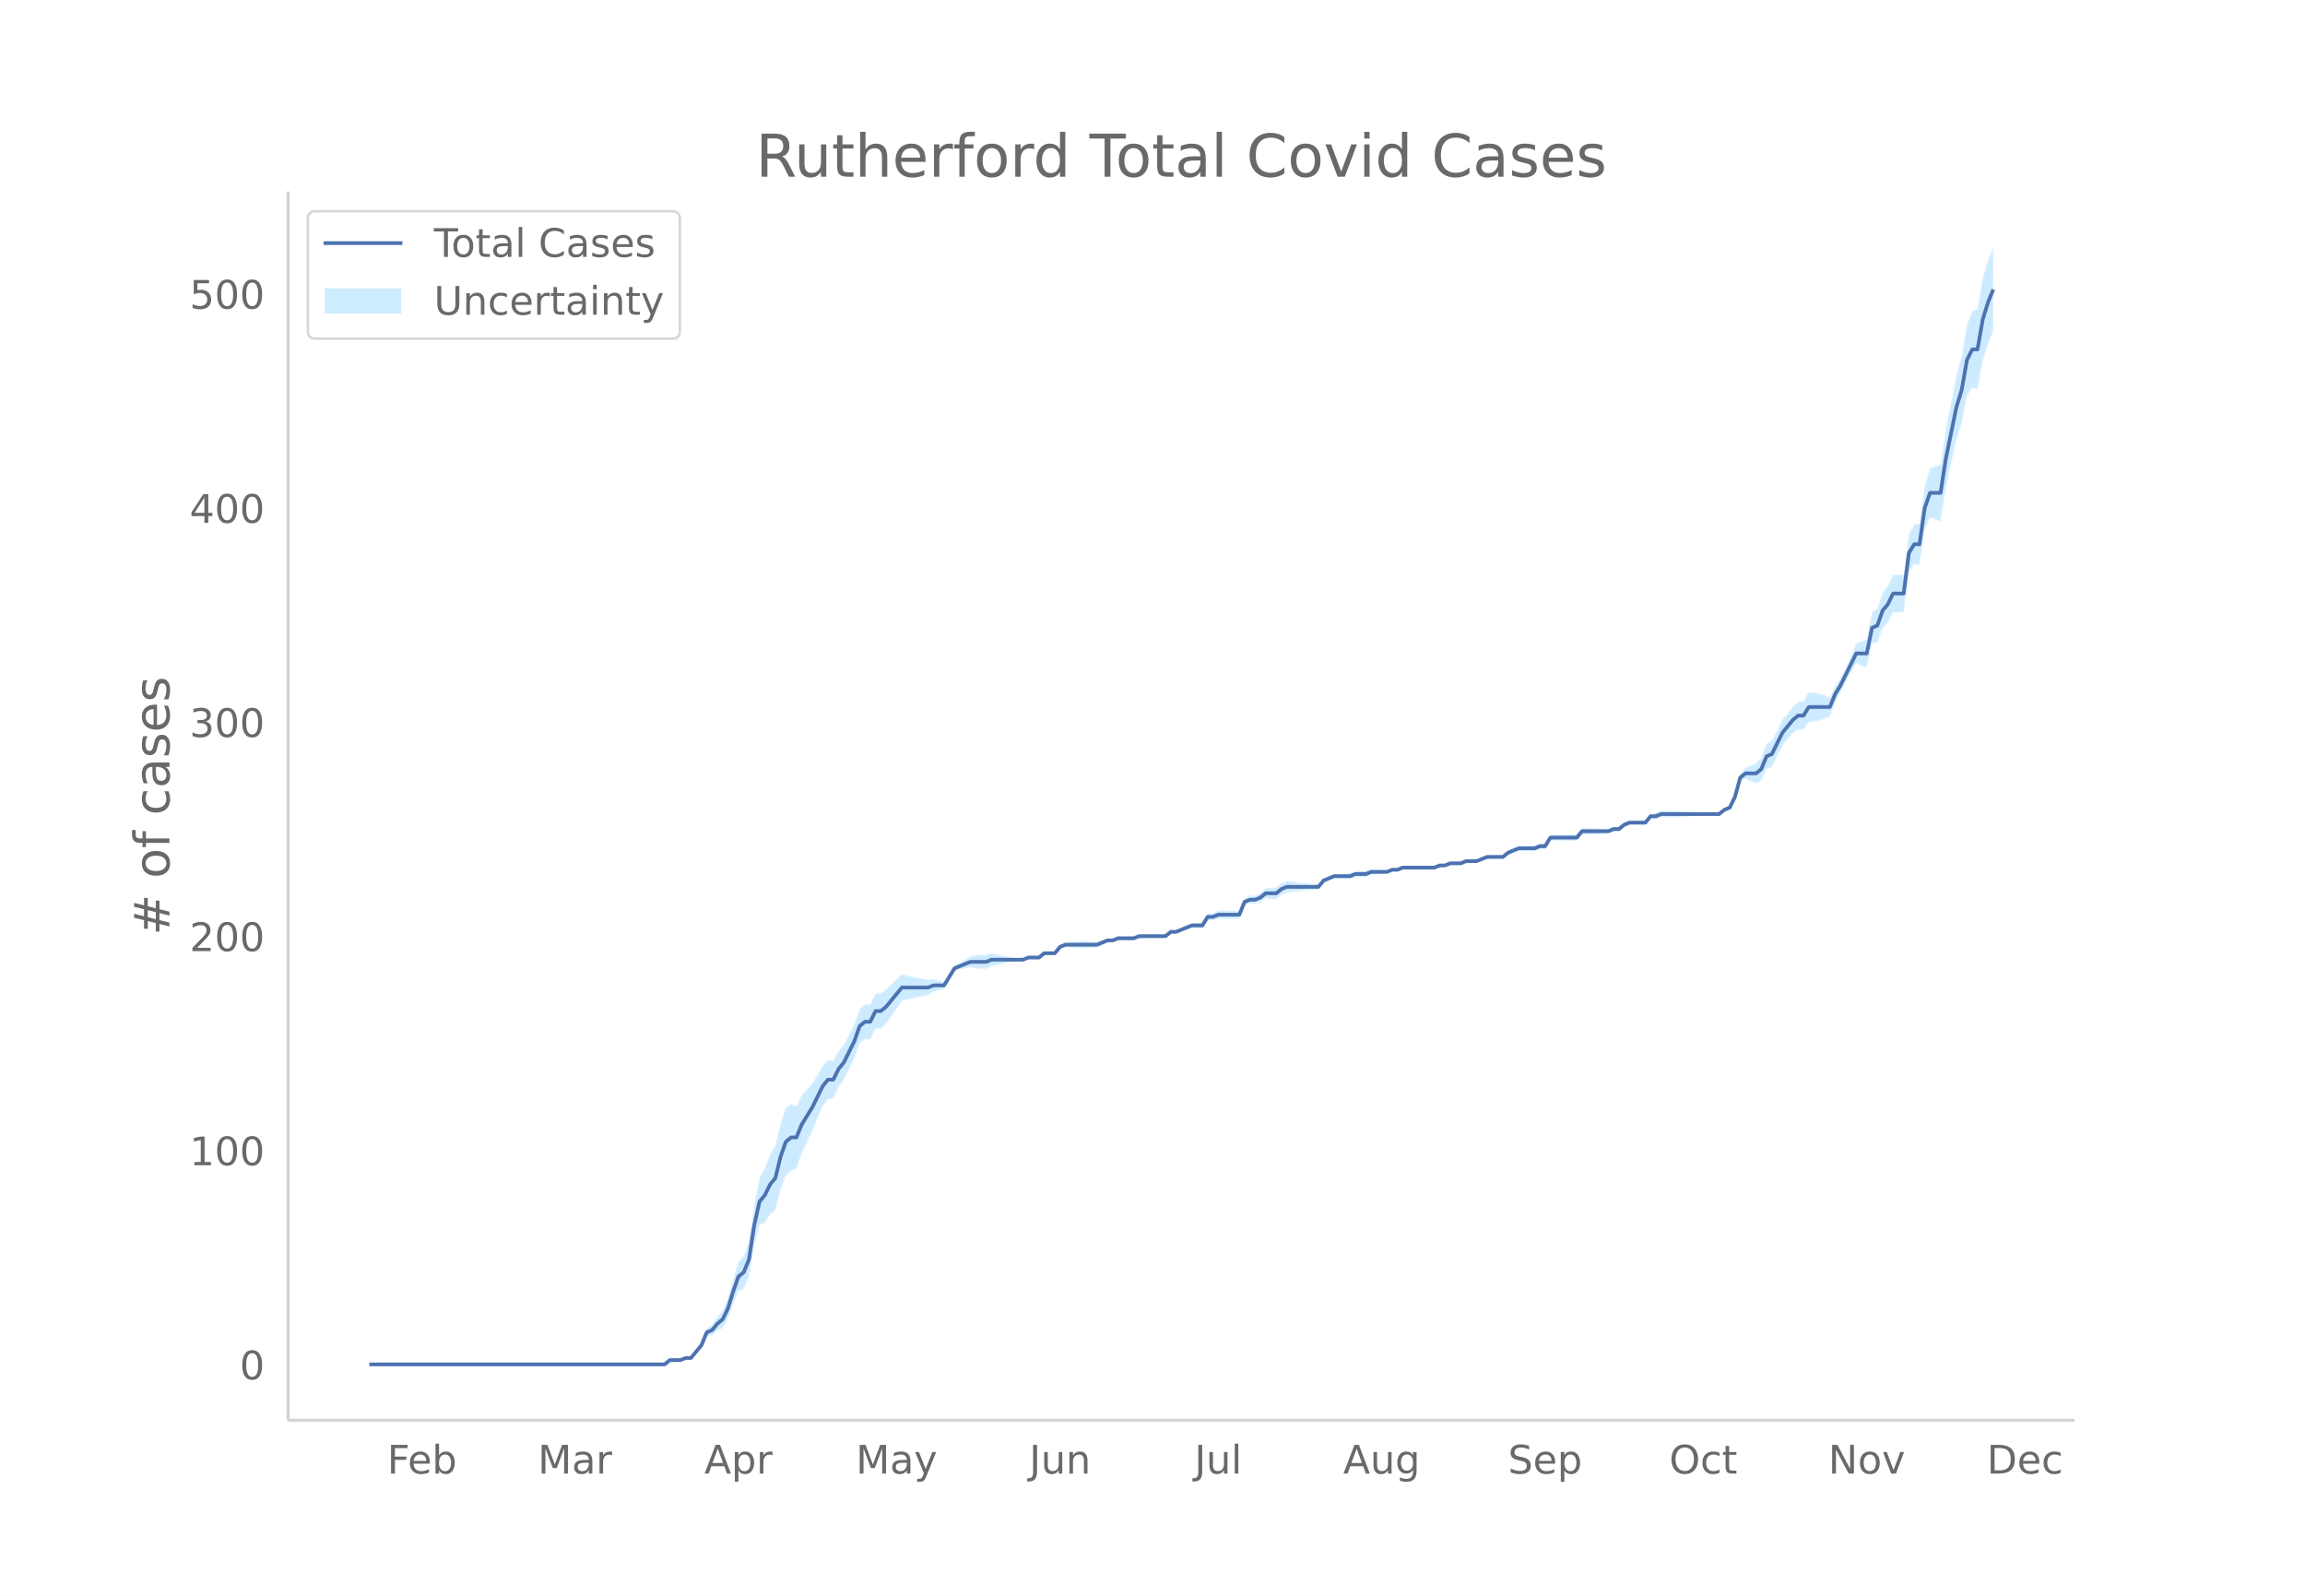
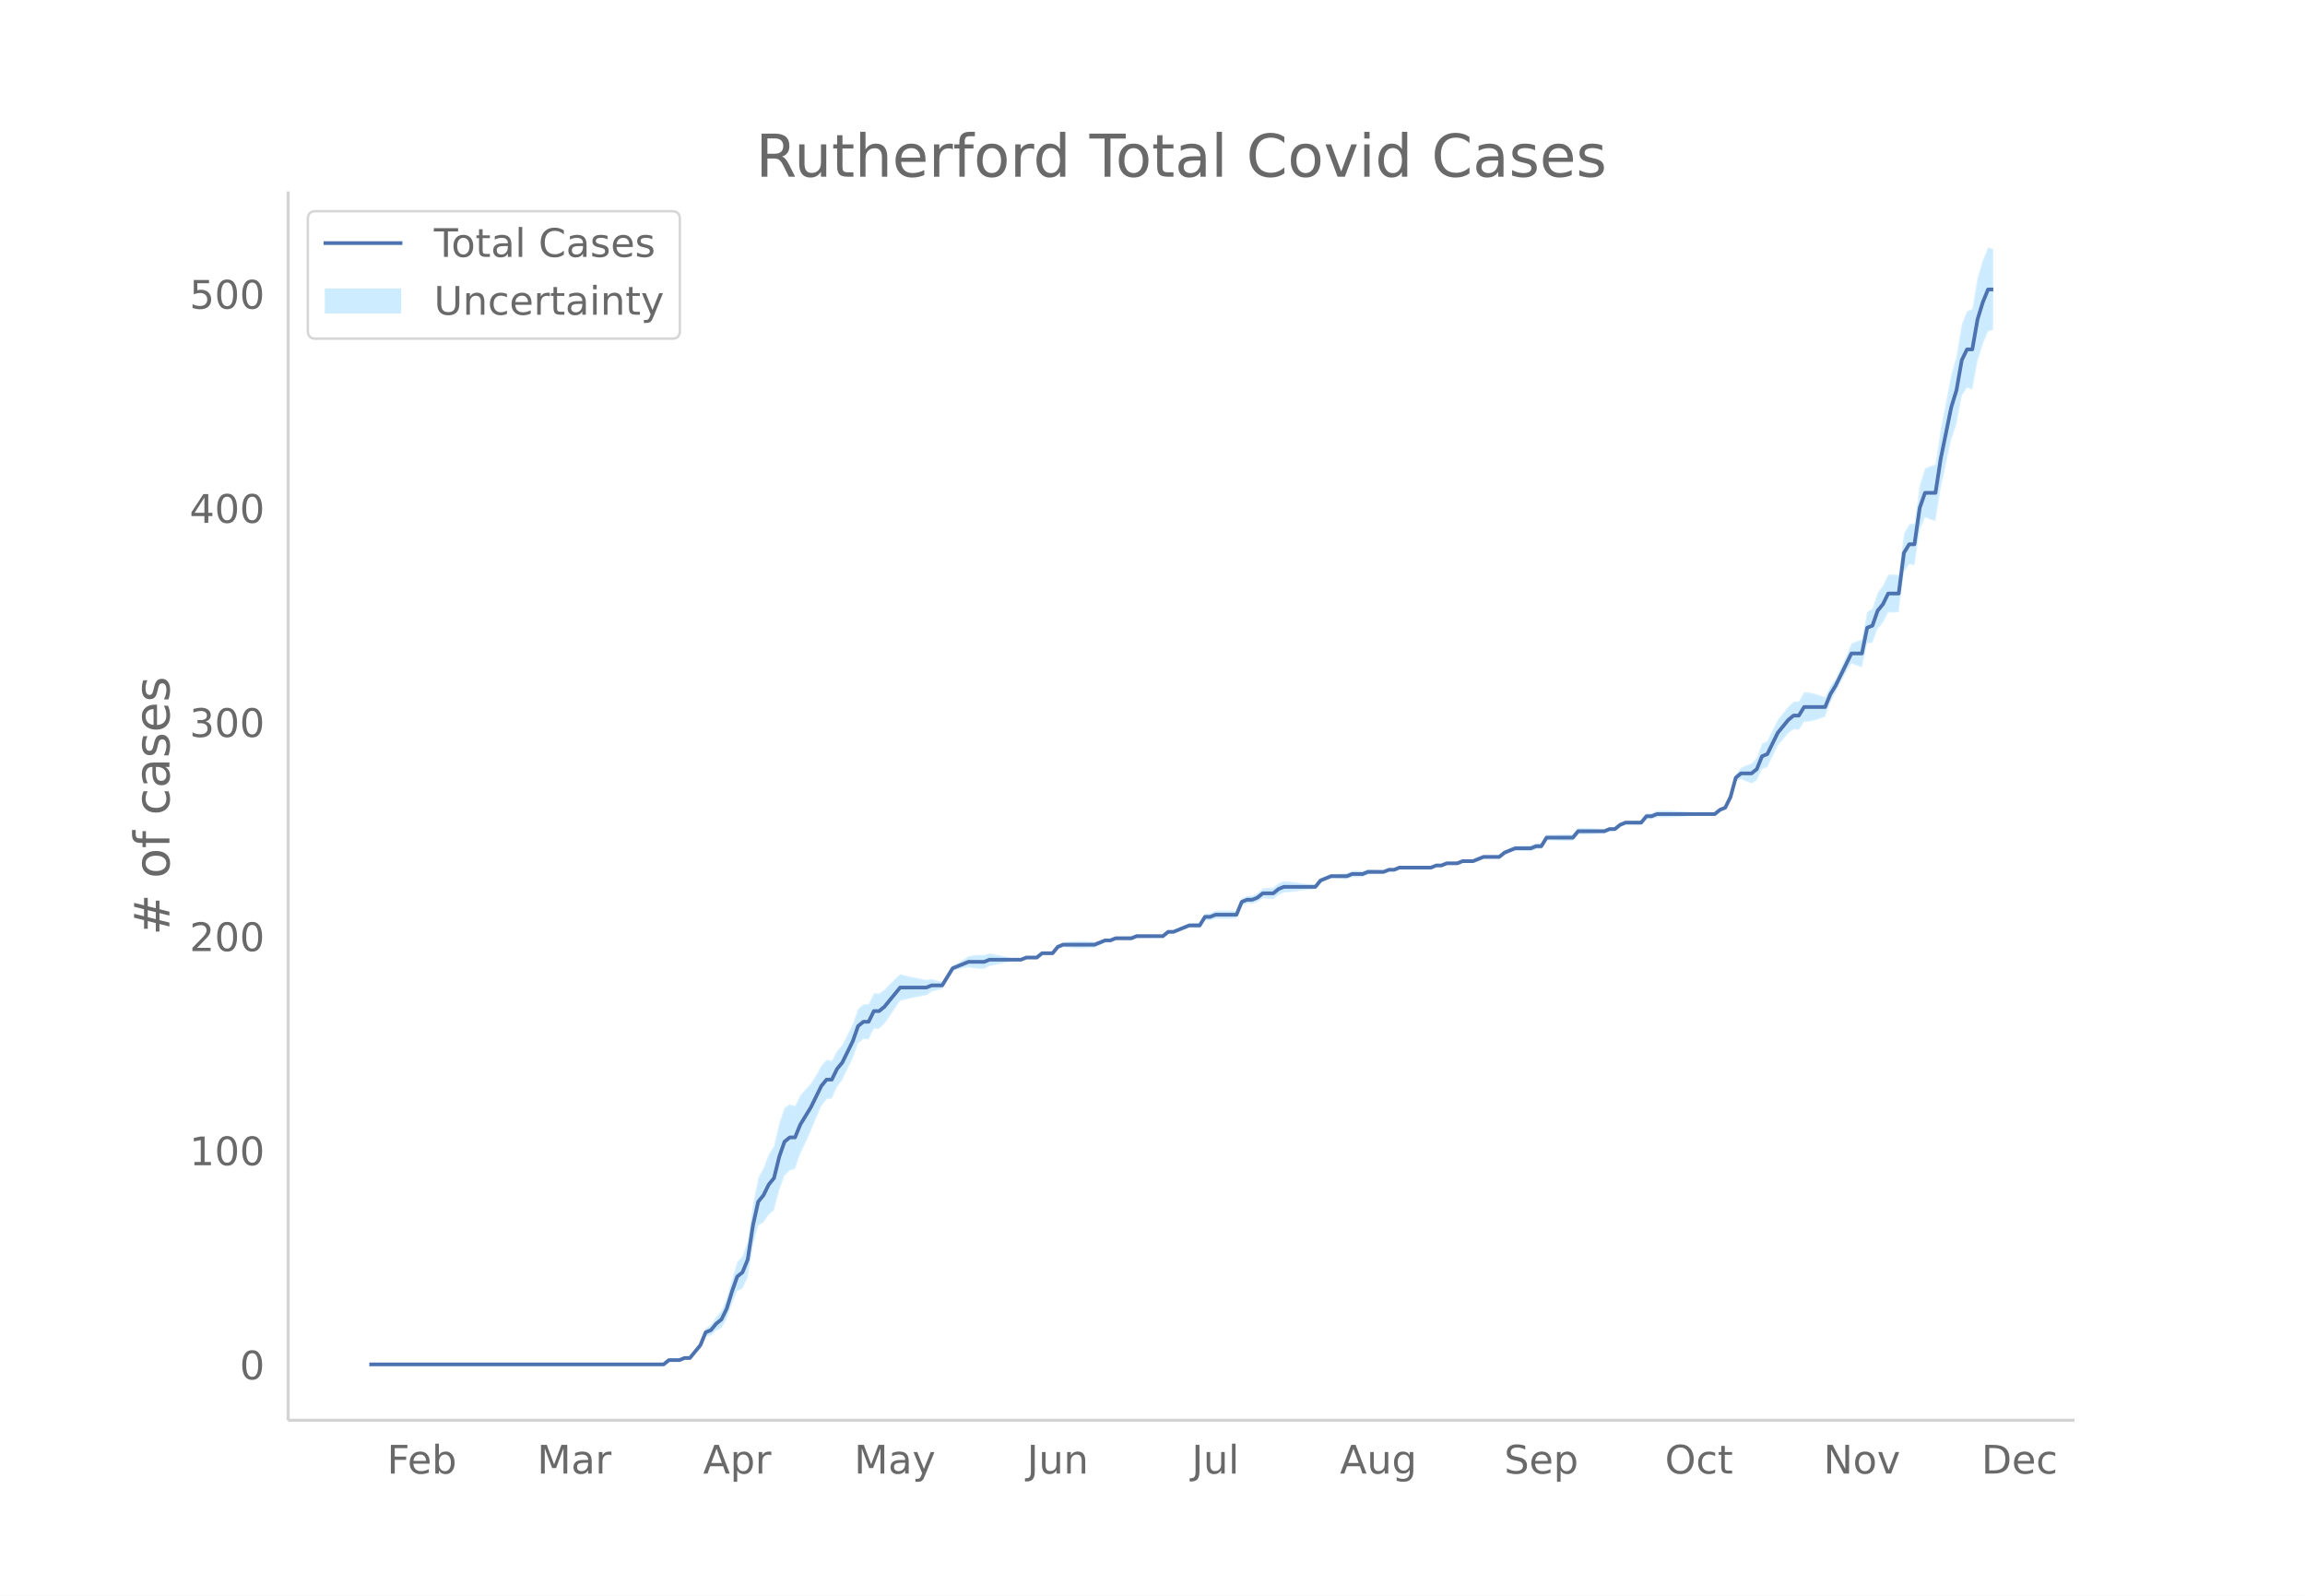
<svg xmlns="http://www.w3.org/2000/svg" xmlns:xlink="http://www.w3.org/1999/xlink" height="864" viewBox="0 0 936 648" width="1248">
  <defs>
    <style>*{stroke-linecap:butt;stroke-linejoin:round}</style>
  </defs>
  <g id="figure_1">
    <path d="M0 648h936V0H0z" fill="#fff" id="patch_1" />
    <g id="axes_1">
      <path d="M117 576.72h725.4V77.76H117z" fill="none" id="patch_2" />
      <g id="PolyCollection_1">
        <defs>
-           <path d="M164.96-93.96H269.874l2.14-1.645 2.142.101 2.14.107 2.142-.735 2.141.131 2.141-2.401 2.141-2.29 2.141-4.701 2.141-.273 2.141-1.941 2.142-1.079 2.14-3.656 2.142-6.17 2.14-5.199 2.142-.972 2.14-4.496 2.142-12.906 2.141-8.243 2.141-1.257 2.141-3.168 2.141-1.752 2.141-8.159 2.142-5.914 2.14-2.063 2.142-.718 2.14-6.1 2.142-4.503 2.141-4.64 2.141-5.301 2.141-4.82 2.141-2.863 2.141-.337 2.141-4.648 2.141-2.872 2.142-4.434 2.14-4.386 2.142-6.077 2.14-1.69 2.142.086 2.141-4.262 2.141-.048 2.141-1.954 2.141-3.003 2.141-3.15 2.141-3.2 2.142-.54 2.14-.502 2.142-.43 2.14-.408 2.142-.425 2.14-1.413 2.142-.596 2.141-.498 2.141-3.89 2.141-3.54 2.141-.575 2.141-.41 2.142-.389 2.14.383 2.142.21 2.14-.037 2.142-1.1 2.141-.373 2.141-.455 2.141-.495 2.141-.454 2.141-.272 2.141-.146 2.142-.956 2.14-.03h2.142l2.14-1.674 2.142.105 2.14.115 2.142-2.398 2.141-.63 2.141.22 2.141.168 2.141.078 2.141-.009 2.142-.112 2.14-.191 2.142-1.099 2.14-1.075 2.142-.13 2.141-.937 2.141.022 2.141.102 2.141.081 2.141-.823h2.141l2.141-.047 2.142-.081 2.14-.101 2.142-.106 2.14-1.773 2.142.021 2.141-.798 2.141-.734 2.141-.696 2.141.17 2.141.133 2.141-3.29 2.142.172 2.14-.727 2.142.084 2.14.018 2.142-.045 2.14-.115 2.142-5.268 2.141-.818 2.141.108 2.141-.718 2.141-1.538 2.141.2 2.142.154 2.14-1.72 2.142-.932 2.14-.165 2.142-.259 2.141-.298 2.141-.272 2.141-.17 2.141-.215 2.141-2.782 2.141-.923 2.141-.786 2.142.132 2.14.15 2.142.15 2.14-.766 2.142-.009 2.141-.107 2.141-1.021 2.141-.177 2.141-.18 2.141-.152 2.141-.9h2.142l2.14-.839 2.142.02 2.14.009h2.142l2.141-.01 2.141-.045 2.141-.076 2.141-.926 2.141-.058 2.141-.89 2.141.02 2.142.059 2.14-.782 2.142.095 2.14.053 2.142-.832 2.141-.831 2.141.028 2.141.01 2.141-.01 2.141-1.7 2.141-.798 2.142-.759 2.14.094 2.142.072 2.14.045 2.142-.87 2.14-.057 2.142-3.458 2.141.058 2.141.057 2.141.048 2.141.028 2.141.01 2.142-2.6 2.14-.027 2.142-.073 2.14-.101 2.142-.113 2.141-.107 2.141-.966 2.141-.036 2.141-1.768 2.141-.86 2.141.041 2.141.06 2.142.067 2.14-2.45 2.142.126 2.14-.784 2.142.037 2.141-.01 2.141-.054 2.141-.108 2.141-.159 2.141-.161 2.141-.18 2.142-.203 2.14-.205 2.142-.177 2.14-.05 2.142-1.693 2.141-.725 2.141-3.984 2.141-7.047 2.141-.797 2.141.94 2.141.818 2.141-1.113 2.142-4.735 2.14-.688 2.142-4.366 2.14-4.395 2.142-2.599 2.141-2.48 2.141-1.548 2.141.196 2.141-3.285 2.141-.11 2.141-.45 2.142-.705 2.14-.807 2.142-5.861 2.14-3.952 2.142-4.359 2.14-3.892 2.142-3.547 2.141.87 2.141.715 2.141-9.716 2.141-.301 2.141-5.69 2.142-2.4 2.14-4.216 2.142.028 2.14-.106 2.142-16.354 2.141-3.102 2.141.343 2.141-14.131 2.141-5.245 2.141.841 2.141.668 2.141-13.426 2.142-9.862 2.14-9.803 2.142-6.345 2.14-11.396 2.142-3.402 2.141.916 2.141-11.632 2.141-6.804 2.141-5.254v-34.19h0l-2.14 5.18-2.142 7.108-2.141 12.715-2.141.917-2.141 5.292-2.141 12.952-2.141 7.567-2.141 11.066-2.142 11.006-2.14 14.4-2.142.667-2.14.842-2.142 6.929-2.14 15.432-2.142.343-2.141 3.855-2.141 16.688-2.141-.106-2.141.028-2.141 4.48-2.142 2.816-2.14 6.484-2.142 1.438-2.14 11.153-2.142.714-2.141.87-2.141 5.149-2.141 4.803-2.141 4.337-2.141 3.004-2.141 4.573-2.141-.807-2.142-.705-2.14-.45-2.142-.11-2.14 3.671-2.142.197-2.141 1.93-2.141 2.737-2.141 2.618-2.141 4.3-2.141 4.33-2.141 1.05-2.142 5.7-2.14 2.365-2.142.819-2.14.939-2.142 2.682-2.14 8.604-2.142 4.712-2.141 1.013-2.141 1.786-2.141-.05-2.141-.178-2.141-.204-2.142-.204-2.14-.18-2.142-.16-2.14-.16-2.142-.107-2.141-.055-2.141-.01-2.141.037-2.141.955-2.141.127-2.141 2.766-2.142.068-2.14.06-2.142.04-2.14.88-2.142 1.71-2.14-.036-2.142.773-2.141-.107-2.141-.113-2.141-.1-2.141-.074-2.141-.028-2.142 2.619-2.14.01-2.142.027-2.14.048-2.142.057-2.141.058-2.141 3.499-2.141-.058-2.141.87-2.141.044-2.141.072-2.141.094-2.142.98-2.14.942-2.142 1.777-2.14-.01-2.142.01-2.141.03-2.141.906-2.141.908-2.141.053-2.141.095-2.141.957-2.142.058-2.14.022-2.142.848-2.14-.058-2.142.814-2.14-.077-2.142-.045-2.141-.01h-2.141l-2.141.01-2.141.019-2.141.9h-2.142l-2.14.839-2.142-.152-2.14-.18-2.142-.177-2.141.718-2.141-.107-2.141-.009-2.141.973-2.141.15-2.141.15-2.142.132-2.14.954-2.142.816-2.14 2.435-2.142-.216-2.14-.17-2.142-.272-2.141-.298-2.141-.258-2.141-.165-2.141.807-2.141 1.758-2.142.153-2.14.2-2.142 1.94-2.14 1.022-2.142.108-2.141.92-2.141 5.168-2.141-.115-2.141-.046-2.141.018-2.141.084-2.141 1.013-2.142.171-2.14 3.667-2.142.133-2.14.17-2.142 1.043-2.141 1.005-2.141.941-2.141.021-2.141 1.705-2.141-.106-2.141-.1-2.142-.082-2.14-.047h-2.142l-2.14.916-2.142.082-2.14.1-2.142.023-2.141.802-2.141-.13-2.141.664-2.141.64-2.141-.19-2.142-.113-2.14-.009-2.142.079-2.14.166-2.142.222-2.141 1.108-2.141 2.82-2.141.115-2.141.105-2.141 1.805h-2.141l-2.141-.032-2.142.784-2.14-.146-2.142-.272-2.14-.455-2.142-.495-2.141-.454-2.141-.374-2.141.64-2.141-.037-2.141.21-2.141.383-2.142 1.35-2.14 1.329-2.142 1.163-2.14 3.417-2.142 3.067-2.141-.498-2.141-.596-2.141.326-2.141-.425-2.141-.407-2.141-.432-2.141-.501-2.142-.54-2.14 2.016-2.142 2.068-2.14 2.214-2.142 1.524-2.141-.047-2.141 4.433-2.141.086-2.141 1.788-2.141 6.096-2.141 4.31-2.142 4.26-2.14 2.347-2.142 4.046-2.14-.337-2.142 2.354-2.14 3.876-2.142 3.395-2.141 2.316-2.141 2.453-2.141 4.334-2.141-.718-2.141 1.415-2.142 6.26-2.14 9.232-2.142 3.465-2.14 5.527-2.142 3.96-2.141 10.886-2.141 14.92-2.141 5.938-2.141 2.506-2.141 6.975-2.141 7.742-2.141 5.04-2.142 2.399-2.14 3.276-2.142 1.466-2.14 5.734-2.142 2.927-2.141 2.815-2.141.132L276.297-96l-2.141.106-2.141.102-2.141 1.833H164.96z" id="me2092c81b0" stroke="#fff" stroke-opacity=".2" />
+           <path d="M164.912-93.96H269.486l2.134-1.645 2.134.101 2.134.107 2.134-.735 2.134.131 2.134-2.401 2.135-2.29 2.134-4.701 2.134-.273 2.134-1.941 2.134-1.079 2.134-3.656 2.135-6.17 2.134-5.199 2.134-.972 2.134-4.496 2.134-12.906 2.134-8.243 2.135-1.257 2.134-3.168 2.134-1.752 2.134-8.159 2.134-5.914 2.134-2.063 2.134-.718 2.135-6.1 2.134-4.503 2.134-4.64 2.134-5.301 2.134-4.82 2.134-2.863 2.135-.337 2.134-4.648 2.134-2.872 2.134-4.434 2.134-4.386 2.134-6.077 2.134-1.69 2.135.086 2.134-4.262 2.134-.048 2.134-1.954 2.134-3.003 2.134-3.15 2.135-3.2 2.134-.54 2.134-.502 2.134-.43 2.134-.408 2.134-.425 2.135-1.413 2.134-.596 2.134-.498 2.134-3.89 2.134-3.54 2.134-.575 2.134-.41 2.135-.389 2.134.383 2.134.21 2.134-.037 2.134-1.1 2.134-.373 2.135-.455 2.134-.495 2.134-.454 2.134-.272 2.134-.146 2.134-.956 2.135-.03h2.134l2.134-1.674 2.134.105 2.134.115 2.134-2.398 2.134-.63 2.135.22 2.134.168 2.134.078 2.134-.009 2.134-.112 2.134-.191 2.135-1.099 2.134-1.075 2.134-.13 2.134-.937 2.134.022 2.134.102 2.135.081 2.134-.823h2.134l2.134-.047 2.134-.081 2.134-.101 2.134-.106 2.135-1.773 2.134.021 2.134-.798 2.134-.734 2.134-.696 2.134.17 2.135.133 2.134-3.29 2.134.172 2.134-.727 2.134.084 2.134.018 2.134-.045 2.135-.115 2.134-5.268 2.134-.818 2.134.108 2.134-.718 2.134-1.538 2.135.2 2.134.154 2.134-1.72 2.134-.932 2.134-.165 2.134-.259 2.135-.298 2.134-.272 2.134-.17 2.134-.215 2.134-2.782 2.134-.923 2.134-.786 2.135.132 2.134.15 2.134.15 2.134-.766 2.134-.009 2.134-.107 2.135-1.021 2.134-.177 2.134-.18 2.134-.152 2.134-.9h2.134l2.135-.839 2.134.02 2.134.009h2.134l2.134-.01 2.134-.045 2.134-.076 2.135-.926 2.134-.058 2.134-.89 2.134.02 2.134.059 2.134-.782 2.135.095 2.134.053 2.134-.832 2.134-.831 2.134.028 2.134.01 2.135-.01 2.134-1.7 2.134-.798 2.134-.759 2.134.094 2.134.072 2.134.045 2.135-.87 2.134-.057 2.134-3.458 2.134.058 2.134.057 2.134.048 2.135.028 2.134.01 2.134-2.6 2.134-.027 2.134-.073 2.134-.101 2.134-.113 2.135-.107 2.134-.966 2.134-.036 2.134-1.768 2.134-.86 2.134.041 2.135.06 2.134.067 2.134-2.45 2.134.126 2.134-.784 2.134.037 2.135-.01 2.134-.054 2.134-.108 2.134-.159 2.134-.161 2.134-.18 2.134-.203 2.135-.205 2.134-.177 2.134-.05 2.134-1.693 2.134-.725 2.134-3.984 2.135-7.047 2.134-.797 2.134.94 2.134.818 2.134-1.113 2.134-4.735 2.135-.688 2.134-4.366 2.134-4.395 2.134-2.599 2.134-2.48 2.134-1.548 2.134.196 2.135-3.285 2.134-.11 2.134-.45 2.134-.705 2.134-.807 2.134-5.861 2.135-3.952 2.134-4.359 2.134-3.892 2.134-3.547 2.134.87 2.134.715 2.135-9.716 2.134-.301 2.134-5.69 2.134-2.4 2.134-4.216 2.134.028 2.134-.106 2.135-16.354 2.134-3.102 2.134.343 2.134-14.131 2.134-5.245 2.134.841 2.135.668 2.134-13.426 2.134-9.862 2.134-9.803 2.134-6.345 2.134-11.396 2.134-3.402 2.135.916 2.134-11.632 2.134-6.804 2.134-5.254 2.134-.698v-32.794h0l-2.134-.698-2.134 5.18-2.134 7.108-2.134 12.715-2.135.917-2.134 5.292-2.134 12.952-2.134 7.567-2.134 11.066-2.134 11.006-2.134 14.4-2.135.667-2.134.842-2.134 6.929-2.134 15.432-2.134.343-2.134 3.855-2.135 16.688-2.134-.106-2.134.028-2.134 4.48-2.134 2.816-2.134 6.484-2.134 1.438-2.135 11.153-2.134.714-2.134.87-2.134 5.149-2.134 4.803-2.134 4.337-2.135 3.004-2.134 4.573-2.134-.807-2.134-.705-2.134-.45-2.134-.11-2.135 3.671-2.134.197-2.134 1.93-2.134 2.737-2.134 2.618-2.134 4.3-2.134 4.33-2.135 1.05-2.134 5.7-2.134 2.365-2.134.819-2.134.939-2.134 2.682-2.135 8.604-2.134 4.712-2.134 1.013-2.134 1.786-2.134-.05-2.134-.178-2.135-.204-2.134-.204-2.134-.18-2.134-.16-2.134-.16-2.134-.107-2.134-.055-2.135-.01-2.134.037-2.134.955-2.134.127-2.134 2.766-2.134.068-2.135.06-2.134.04-2.134.88-2.134 1.71-2.134-.036-2.134.773-2.135-.107-2.134-.113-2.134-.1-2.134-.074-2.134-.028-2.134 2.619-2.134.01-2.135.027-2.134.048-2.134.057-2.134.058-2.134 3.499-2.134-.058-2.135.87-2.134.044-2.134.072-2.134.094-2.134.98-2.134.942-2.134 1.777-2.135-.01-2.134.01-2.134.03-2.134.906-2.134.908-2.134.053-2.135.095-2.134.957-2.134.058-2.134.022-2.134.848-2.134-.058-2.135.814-2.134-.077-2.134-.045-2.134-.01h-2.134l-2.134.01-2.134.019-2.135.9H564l-2.134.839-2.134-.152-2.134-.18-2.134-.177-2.135.718-2.134-.107-2.134-.009-2.134.973-2.134.15-2.134.15-2.135.132-2.134.954-2.134.816-2.134 2.435-2.134-.216-2.134-.17-2.134-.272-2.135-.298-2.134-.258-2.134-.165-2.134.807-2.134 1.758-2.134.153-2.135.2-2.134 1.94-2.134 1.022-2.134.108-2.134.92-2.134 5.168-2.135-.115-2.134-.046-2.134.018-2.134.084-2.134 1.013-2.134.171-2.134 3.667-2.135.133-2.134.17-2.134 1.043-2.134 1.005-2.134.941-2.134.021-2.135 1.705-2.134-.106-2.134-.1-2.134-.082-2.134-.047h-2.134l-2.134.916-2.135.082-2.134.1-2.134.023-2.134.802-2.134-.13-2.134.664-2.135.64-2.134-.19-2.134-.113-2.134-.009-2.134.079-2.134.166-2.135.222-2.134 1.108-2.134 2.82-2.134.115-2.134.105-2.134 1.805h-2.134l-2.135-.032-2.134.784-2.134-.146-2.134-.272-2.134-.455-2.134-.495-2.135-.454-2.134-.374-2.134.64-2.134-.037-2.134.21-2.134.383-2.135 1.35-2.134 1.329-2.134 1.163-2.134 3.417-2.134 3.067-2.134-.498-2.134-.596-2.135.326-2.134-.425-2.134-.407-2.134-.432-2.134-.501-2.134-.54-2.135 2.016-2.134 2.068-2.134 2.214-2.134 1.524-2.134-.047-2.134 4.433-2.135.086-2.134 1.788-2.134 6.096-2.134 4.31-2.134 4.26-2.134 2.347-2.134 4.046-2.135-.337-2.134 2.354-2.134 3.876-2.134 3.395-2.134 2.316-2.134 2.453-2.135 4.334-2.134-.718-2.134 1.415-2.134 6.26-2.134 9.232-2.134 3.465-2.134 5.527-2.135 3.96-2.134 10.886-2.134 14.92-2.134 5.938-2.134 2.506-2.134 6.975-2.135 7.742-2.134 5.04-2.134 2.399-2.134 3.276-2.134 1.466-2.134 5.734-2.135 2.927-2.134 2.815-2.134.132L275.888-96l-2.134.106-2.134.102-2.134 1.833H164.912z" id="md88c57aa50" stroke="#fff" stroke-opacity=".2" />
        </defs>
-         <g clip-path="url(#p868b1b07af)">
-           <use xlink:href="#me2092c81b0" y="648" fill="#089fff" fill-opacity=".2" stroke="#fff" stroke-opacity=".2" />
-         </g>
-       </g>
-       <path clip-path="url(#p868b1b07af)" d="M149.973 554.04h119.9l2.142-1.74h4.282l2.14-.869h2.142l4.282-5.217 2.141-5.217 2.141-.87 2.141-2.608 2.142-1.74 2.14-4.347 2.142-6.956 2.14-6.087 2.142-1.739 2.14-5.217 2.142-13.913 2.141-9.564 2.141-2.609 2.141-4.348 2.141-2.608 2.141-8.696 2.142-6.086 2.14-1.74h2.142l2.14-5.217 4.283-6.956 4.282-8.695 2.141-2.609h2.141l2.141-4.347 2.141-2.609 4.283-8.695 2.14-6.087 2.142-1.74h2.14l2.142-4.347h2.141l2.141-1.739 6.423-7.826h10.706l2.14-.87h4.283l4.282-6.955 6.424-2.609h6.423l2.14-.87h12.847l2.142-.87h4.282l2.14-1.738h4.283l2.141-2.609 2.141-.87h12.847l4.282-1.738h2.14l2.142-.87h6.423l2.141-.87h10.706l2.14-1.738h2.142l6.423-2.61h4.282l2.141-3.477h2.142l2.14-.87h8.565l2.141-5.217 2.141-.87h2.141l2.141-.869 2.141-1.74h4.283l2.14-1.738 2.142-.87h12.846l2.141-2.608 4.282-1.74h6.424l2.14-.869h4.283l2.141-.87h6.423l2.141-.869h2.142l2.14-.87h12.847l2.141-.869h2.141l2.141-.87h4.283l2.14-.87h4.283l4.282-1.738h6.423l2.141-1.74 4.283-1.738h6.423l2.14-.87h2.142l2.141-3.478h10.705l2.142-2.609h10.705l2.141-.869h2.141l2.141-1.74 2.141-.869h6.424l2.14-2.608h2.142l2.14-.87h23.553l2.14-1.739 2.142-.87 2.141-4.347 2.141-7.826 2.141-1.739h4.282l2.141-1.739 2.142-5.217 2.14-.87 4.283-8.695 4.282-5.217 2.141-1.74h2.141l2.141-3.477h8.565l2.14-5.218 2.142-3.478 6.423-13.043h4.282l2.141-10.434 2.141-.87 2.141-6.086 2.142-2.609 2.14-4.348h4.283l2.14-16.52 2.142-3.479h2.141l2.141-14.782 2.141-6.087h4.282l2.141-13.912 4.283-20.869 2.14-6.956 2.142-12.174 2.14-4.347h2.142l2.141-12.174 2.141-6.956 2.141-5.217h0" fill="none" stroke="#4c72b0" stroke-linecap="round" stroke-width="1.5" id="line2d_1" />
+         <g clip-path="url(#p5e6dcd4f8f)">
+           <use xlink:href="#md88c57aa50" y="648" fill="#089fff" fill-opacity=".2" stroke="#fff" stroke-opacity=".2" />
+         </g>
+       </g>
+       <path clip-path="url(#p5e6dcd4f8f)" d="M149.973 554.04h119.513l2.134-1.74h4.268l2.134-.869h2.134l4.269-5.217 2.134-5.217 2.134-.87 2.134-2.608 2.134-1.74 2.134-4.347 2.135-6.956 2.134-6.087 2.134-1.739 2.134-5.217 2.134-13.913 2.134-9.564 2.135-2.609 2.134-4.348 2.134-2.608 2.134-8.696 2.134-6.086 2.134-1.74h2.134l2.135-5.217 4.268-6.956 4.268-8.695 2.134-2.609h2.135l2.134-4.347 2.134-2.609 4.268-8.695 2.134-6.087 2.134-1.74h2.135l2.134-4.347h2.134l2.134-1.739 6.403-7.826h10.67l2.135-.87h4.268l4.268-6.955 6.403-2.609h6.402l2.134-.87h12.805l2.134-.87h4.269l2.134-1.738h4.268l2.134-2.609 2.134-.87h12.805l4.269-1.738h2.134l2.134-.87h6.403l2.134-.87h10.67l2.135-1.738h2.134l6.402-2.61h4.269l2.134-3.477h2.134l2.134-.87h8.537l2.134-5.217 2.134-.87h2.134l2.134-.869 2.134-1.74h4.269l2.134-1.738 2.134-.87h12.805l2.134-2.608 4.268-1.74h6.403l2.134-.869h4.268l2.135-.87h6.402l2.134-.869h2.134l2.135-.87h12.804l2.135-.869h2.134l2.134-.87h4.268l2.134-.87h4.269l4.268-1.738h6.403l2.134-1.74 4.268-1.738h6.402l2.135-.87h2.134l2.134-3.478h10.67l2.135-2.609h10.67l2.135-.869h2.134l2.134-1.74 2.134-.869h6.403l2.134-2.608h2.134l2.134-.87h23.476l2.134-1.739 2.134-.87 2.134-4.347 2.135-7.826 2.134-1.739h4.268l2.134-1.739 2.134-5.217 2.135-.87 4.268-8.695 4.268-5.217 2.134-1.74h2.134l2.135-3.477h8.536l2.134-5.218 2.135-3.478 6.402-13.043h4.268l2.135-10.434 2.134-.87 2.134-6.086 2.134-2.609 2.134-4.348h4.268l2.135-16.52 2.134-3.479h2.134l2.134-14.782 2.134-6.087h4.269l2.134-13.912 4.268-20.869 2.134-6.956 2.134-12.174 2.134-4.347h2.135l2.134-12.174 2.134-6.956 2.134-5.217h2.134" fill="none" stroke="#4c72b0" stroke-linecap="round" stroke-width="1.5" id="line2d_1" />
      <path d="M117 576.72V77.76" fill="none" stroke="#d3d3d3" stroke-linecap="square" stroke-width="1.25" id="patch_3" />
      <path d="M117 576.72h725.4" fill="none" stroke="#d3d3d3" stroke-linecap="square" stroke-width="1.25" id="patch_4" />
      <g id="matplotlib.axis_1">
        <g id="xtick_1">
-           <g transform="matrix(.16 0 0 -.16 157.221 598.378)" fill="#696969" id="text_1">
+           <g transform="matrix(.16 0 0 -.16 157.152 598.378)" fill="#696969" id="text_1">
            <defs>
              <path d="M9.813 72.906h41.89v-8.312H19.672V43.109h28.906v-8.297H19.672V0h-9.86z" id="DejaVuSans-70" />
              <path d="M56.203 29.594v-4.39H14.891q.593-9.282 5.593-14.142 5-4.859 13.938-4.859 5.172 0 10.031 1.266 4.86 1.265 9.656 3.812v-8.5Q49.266.734 44.187-.344 39.11-1.422 33.892-1.422q-13.094 0-20.735 7.61-7.64 7.625-7.64 20.625 0 13.421 7.25 21.296Q20.016 56 32.328 56q11.031 0 17.453-7.11 6.422-7.093 6.422-19.296zm-8.984 2.64q-.094 7.36-4.125 11.75-4.032 4.407-10.672 4.407-7.516 0-12.031-4.25-4.516-4.25-5.203-11.97z" id="DejaVuSans-101" />
              <path d="M48.688 27.297q0 9.906-4.079 15.547-4.078 5.64-11.203 5.64-7.14 0-11.218-5.64-4.079-5.64-4.079-15.547 0-9.906 4.078-15.547 4.079-5.64 11.22-5.64 7.124 0 11.202 5.64t4.078 15.547zM18.108 46.39q2.844 4.875 7.157 7.234Q29.594 56 35.594 56q9.968 0 16.187-7.906 6.235-7.907 6.235-20.797T51.78 6.484q-6.218-7.906-16.187-7.906-6 0-10.328 2.375-4.313 2.375-7.157 7.25V0H9.08v75.984h9.03z" id="DejaVuSans-98" />
            </defs>
            <use xlink:href="#DejaVuSans-70" />
            <use x="52.02" xlink:href="#DejaVuSans-101" />
            <use x="113.543" xlink:href="#DejaVuSans-98" />
          </g>
        </g>
        <g id="xtick_2">
-           <g transform="matrix(.16 0 0 -.16 218.381 598.378)" fill="#696969" id="text_2">
+           <g transform="matrix(.16 0 0 -.16 218.111 598.378)" fill="#696969" id="text_2">
            <defs>
              <path d="M9.813 72.906h14.703l18.593-49.61 18.703 49.61h14.704V0H66.89v64.016l-18.797-50h-9.907l-18.796 50V0H9.813z" id="DejaVuSans-77" />
              <path d="M34.281 27.484q-10.89 0-15.093-2.484-4.204-2.484-4.204-8.5 0-4.781 3.157-7.594 3.156-2.797 8.562-2.797 7.485 0 12 5.297 4.516 5.297 4.516 14.078v2zm17.922 3.72V0H43.22v8.297Q40.14 3.328 35.547.953q-4.594-2.375-11.234-2.375-8.391 0-13.36 4.719Q6 8.016 6 15.922q0 9.219 6.172 13.906 6.187 4.688 18.437 4.688h12.61v.89q0 6.203-4.078 9.594-4.078 3.39-11.453 3.39-4.688 0-9.141-1.124-4.438-1.125-8.531-3.375v8.312q4.921 1.906 9.562 2.844 4.64.953 9.031.953 11.875 0 17.735-6.156 5.86-6.14 5.86-18.64z" id="DejaVuSans-97" />
              <path d="M41.11 46.297q-1.516.875-3.297 1.281Q36.03 48 33.89 48q-7.625 0-11.703-4.953-4.079-4.953-4.079-14.234V0H9.08v54.688h9.03v-8.5q2.844 4.984 7.375 7.39Q30.031 56 36.531 56q.922 0 2.047-.125 1.125-.11 2.484-.36z" id="DejaVuSans-114" />
            </defs>
            <use xlink:href="#DejaVuSans-77" />
            <use x="86.279" xlink:href="#DejaVuSans-97" />
            <use x="147.559" xlink:href="#DejaVuSans-114" />
          </g>
        </g>
        <g id="xtick_3">
-           <g transform="matrix(.16 0 0 -.16 286.009 598.378)" fill="#696969" id="text_3">
+           <g transform="matrix(.16 0 0 -.16 285.524 598.378)" fill="#696969" id="text_3">
            <defs>
              <path d="M34.188 63.188L20.797 26.906h26.812zm-5.579 9.718h11.188L67.578 0h-10.25l-6.64 18.703h-32.86L11.188 0H.78z" id="DejaVuSans-65" />
              <path d="M18.11 8.203v-29H9.077v75.484h9.031v-8.296q2.844 4.875 7.157 7.234Q29.594 56 35.594 56q9.968 0 16.187-7.906 6.235-7.907 6.235-20.797T51.78 6.484q-6.218-7.906-16.187-7.906-6 0-10.328 2.375-4.313 2.375-7.157 7.25zm30.578 19.094q0 9.906-4.079 15.547-4.078 5.64-11.203 5.64-7.14 0-11.218-5.64-4.079-5.64-4.079-15.547 0-9.906 4.078-15.547 4.079-5.64 11.22-5.64 7.124 0 11.202 5.64t4.078 15.547z" id="DejaVuSans-112" />
            </defs>
            <use xlink:href="#DejaVuSans-65" />
            <use x="68.408" xlink:href="#DejaVuSans-112" />
            <use x="131.885" xlink:href="#DejaVuSans-114" />
          </g>
        </g>
        <g id="xtick_4">
-           <g transform="matrix(.16 0 0 -.16 347.541 598.378)" fill="#696969" id="text_4">
+           <g transform="matrix(.16 0 0 -.16 346.848 598.378)" fill="#696969" id="text_4">
            <defs>
              <path d="M32.172-5.078q-3.797-9.766-7.422-12.735-3.61-2.984-9.656-2.984H7.906v7.516h5.282q3.703 0 5.75 1.765Q21-9.766 23.483-3.219l1.61 4.094-22.11 53.813H12.5l17.094-42.766 17.093 42.766h9.516z" id="DejaVuSans-121" />
            </defs>
            <use xlink:href="#DejaVuSans-77" />
            <use x="86.279" xlink:href="#DejaVuSans-97" />
            <use x="147.559" xlink:href="#DejaVuSans-121" />
          </g>
        </g>
        <g id="xtick_5">
-           <g transform="matrix(.16 0 0 -.16 417.955 598.378)" fill="#696969" id="text_5">
+           <g transform="matrix(.16 0 0 -.16 417.047 598.378)" fill="#696969" id="text_5">
            <defs>
              <path d="M9.813 72.906h9.859V5.078q0-13.187-5-19.14-5-5.954-16.094-5.954h-3.75v8.297h3.078q6.531 0 9.219 3.672Q9.813-4.39 9.813 5.078z" id="DejaVuSans-74" />
              <path d="M8.5 21.578v33.11h8.984V21.922q0-7.766 3.016-11.656 3.031-3.875 9.094-3.875 7.265 0 11.484 4.64 4.234 4.64 4.234 12.656v31h8.985V0h-8.984v8.406Q42.047 3.422 37.718 1q-4.313-2.422-10.032-2.422-9.421 0-14.312 5.86Q8.5 10.296 8.5 21.578zM31.11 56z" id="DejaVuSans-117" />
              <path d="M54.89 33.016V0h-8.984v32.719q0 7.765-3.031 11.61-3.031 3.858-9.078 3.858-7.281 0-11.484-4.64-4.204-4.625-4.204-12.64V0H9.08v54.688h9.03v-8.5q3.235 4.937 7.594 7.374Q30.078 56 35.797 56q9.422 0 14.25-5.828 4.844-5.828 4.844-17.156z" id="DejaVuSans-110" />
            </defs>
            <use xlink:href="#DejaVuSans-74" />
            <use x="29.492" xlink:href="#DejaVuSans-117" />
            <use x="92.871" xlink:href="#DejaVuSans-110" />
          </g>
        </g>
        <g id="xtick_6">
-           <g transform="matrix(.16 0 0 -.16 485.035 598.378)" fill="#696969" id="text_6">
+           <g transform="matrix(.16 0 0 -.16 483.92 598.378)" fill="#696969" id="text_6">
            <defs>
              <path d="M9.422 75.984h8.984V0H9.422z" id="DejaVuSans-108" />
            </defs>
            <use xlink:href="#DejaVuSans-74" />
            <use x="29.492" xlink:href="#DejaVuSans-117" />
            <use x="92.871" xlink:href="#DejaVuSans-108" />
          </g>
        </g>
        <g id="xtick_7">
-           <g transform="matrix(.16 0 0 -.16 545.44 598.378)" fill="#696969" id="text_7">
+           <g transform="matrix(.16 0 0 -.16 544.11 598.378)" fill="#696969" id="text_7">
            <defs>
              <path d="M45.406 27.984q0 9.766-4.031 15.125-4.016 5.375-11.297 5.375-7.219 0-11.25-5.375-4.031-5.359-4.031-15.125 0-9.718 4.031-15.093t11.25-5.375q7.281 0 11.297 5.375 4.031 5.375 4.031 15.093zm8.985-21.203q0-13.953-6.203-20.765Q42-20.797 29.203-20.797q-4.734 0-8.937.703-4.203.703-8.157 2.172v8.735q3.954-2.141 7.813-3.157 3.86-1.031 7.86-1.031 8.843 0 13.234 4.61 4.39 4.609 4.39 13.937v4.453q-2.781-4.844-7.125-7.234Q33.938 0 27.875 0 17.828 0 11.672 7.656q-6.156 7.672-6.156 20.328 0 12.688 6.156 20.344Q17.828 56 27.875 56q6.063 0 10.406-2.39 4.344-2.391 7.125-7.22v8.297h8.985z" id="DejaVuSans-103" />
            </defs>
            <use xlink:href="#DejaVuSans-65" />
            <use x="68.408" xlink:href="#DejaVuSans-117" />
            <use x="131.787" xlink:href="#DejaVuSans-103" />
          </g>
        </g>
        <g id="xtick_8">
-           <g transform="matrix(.16 0 0 -.16 612.355 598.378)" fill="#696969" id="text_8">
+           <g transform="matrix(.16 0 0 -.16 610.81 598.378)" fill="#696969" id="text_8">
            <defs>
              <path d="M53.516 70.516V60.89q-5.61 2.687-10.594 4-4.984 1.328-9.625 1.328-8.047 0-12.422-3.125t-4.375-8.89q0-4.845 2.906-7.313 2.907-2.453 11.016-3.97l5.953-1.218q11.031-2.11 16.281-7.406 5.25-5.297 5.25-14.172 0-10.61-7.11-16.078-7.093-5.469-20.812-5.469-5.172 0-11.015 1.172Q13.14.922 6.89 3.219v10.156q6-3.36 11.765-5.078 5.766-1.703 11.328-1.703 8.438 0 13.032 3.312 4.593 3.328 4.593 9.485 0 5.359-3.297 8.39-3.296 3.032-10.812 4.547L27.484 33.5q-11.03 2.188-15.968 6.875-4.922 4.688-4.922 13.047 0 9.672 6.812 15.234 6.813 5.563 18.766 5.563 5.14 0 10.453-.938 5.328-.922 10.89-2.765z" id="DejaVuSans-83" />
            </defs>
            <use xlink:href="#DejaVuSans-83" />
            <use x="63.477" xlink:href="#DejaVuSans-101" />
            <use x="125" xlink:href="#DejaVuSans-112" />
          </g>
        </g>
        <g id="xtick_9">
-           <g transform="matrix(.16 0 0 -.16 677.835 598.378)" fill="#696969" id="text_9">
+           <g transform="matrix(.16 0 0 -.16 676.082 598.378)" fill="#696969" id="text_9">
            <defs>
              <path d="M39.406 66.219q-10.75 0-17.078-8.016-6.312-8-6.312-21.828 0-13.766 6.312-21.781 6.328-8 17.078-8 10.735 0 17.016 8 6.281 8.015 6.281 21.781 0 13.828-6.281 21.828-6.281 8.016-17.016 8.016zm0 8q15.328 0 24.5-10.281 9.188-10.282 9.188-27.563 0-17.234-9.188-27.516-9.172-10.28-24.5-10.28-15.375 0-24.593 10.25-9.204 10.265-9.204 27.546t9.204 27.563q9.218 10.28 24.593 10.28z" id="DejaVuSans-79" />
              <path d="M48.781 52.594v-8.407q-3.812 2.11-7.64 3.157-3.828 1.047-7.735 1.047-8.75 0-13.593-5.547-4.829-5.532-4.829-15.547 0-10.016 4.829-15.563 4.843-5.53 13.593-5.53 3.907 0 7.735 1.046 3.828 1.047 7.64 3.156V2.094Q45.016.344 40.984-.531q-4.015-.89-8.562-.89-12.36 0-19.64 7.765-7.266 7.765-7.266 20.953 0 13.375 7.343 21.031Q20.22 56 33.016 56q4.14 0 8.093-.86 3.953-.843 7.672-2.546z" id="DejaVuSans-99" />
              <path d="M18.313 70.219V54.688h18.5v-6.985h-18.5V18.016q0-6.688 1.828-8.594 1.828-1.906 7.453-1.906h9.218V0h-9.218q-10.407 0-14.36 3.875-3.953 3.89-3.953 14.14v29.688H2.687v6.984h6.594V70.22z" id="DejaVuSans-116" />
            </defs>
            <use xlink:href="#DejaVuSans-79" />
            <use x="78.711" xlink:href="#DejaVuSans-99" />
            <use x="133.691" xlink:href="#DejaVuSans-116" />
          </g>
        </g>
        <g id="xtick_10">
-           <g transform="matrix(.16 0 0 -.16 742.426 598.378)" fill="#696969" id="text_10">
+           <g transform="matrix(.16 0 0 -.16 740.458 598.378)" fill="#696969" id="text_10">
            <defs>
              <path d="M9.813 72.906h13.28l32.329-60.984v60.984h9.562V0h-13.28L19.39 60.984V0H9.813z" id="DejaVuSans-78" />
              <path d="M30.61 48.39q-7.22 0-11.422-5.64-4.204-5.64-4.204-15.453 0-9.813 4.172-15.453 4.188-5.64 11.453-5.64 7.188 0 11.375 5.655 4.203 5.672 4.203 15.438 0 9.719-4.203 15.406-4.187 5.688-11.375 5.688zm0 7.61q11.718 0 18.406-7.625 6.703-7.61 6.703-21.078 0-13.422-6.703-21.078-6.688-7.64-18.407-7.64-11.765 0-18.437 7.64-6.656 7.656-6.656 21.078 0 13.469 6.656 21.078Q18.844 56 30.609 56z" id="DejaVuSans-111" />
              <path d="M2.984 54.688H12.5L29.594 8.797l17.093 45.89h9.516L35.687 0H23.485z" id="DejaVuSans-118" />
            </defs>
            <use xlink:href="#DejaVuSans-78" />
            <use x="74.805" xlink:href="#DejaVuSans-111" />
            <use x="135.986" xlink:href="#DejaVuSans-118" />
          </g>
        </g>
        <g id="xtick_11">
-           <g transform="matrix(.16 0 0 -.16 806.793 598.378)" fill="#696969" id="text_11">
+           <g transform="matrix(.16 0 0 -.16 804.617 598.378)" fill="#696969" id="text_11">
            <defs>
              <path d="M19.672 64.797V8.109h11.922q15.093 0 22.093 6.829 7 6.843 7 21.593 0 14.64-7 21.453-7 6.813-22.093 6.813zm-9.86 8.11h20.266q21.188 0 31.094-8.813 9.922-8.813 9.922-27.563 0-18.86-9.969-27.703Q51.172 0 30.078 0H9.813z" id="DejaVuSans-68" />
            </defs>
            <use xlink:href="#DejaVuSans-68" />
            <use x="77.002" xlink:href="#DejaVuSans-101" />
            <use x="138.525" xlink:href="#DejaVuSans-99" />
          </g>
        </g>
      </g>
      <g id="matplotlib.axis_2">
        <g id="ytick_1">
          <g transform="matrix(.16 0 0 -.16 97.32 560.119)" fill="#696969" id="text_12">
            <defs>
              <path d="M31.781 66.406q-7.61 0-11.453-7.5Q16.5 51.422 16.5 36.375q0-14.984 3.828-22.484 3.844-7.5 11.453-7.5 7.672 0 11.5 7.5 3.844 7.5 3.844 22.484 0 15.047-3.844 22.531-3.828 7.5-11.5 7.5zm0 7.813q12.266 0 18.735-9.703 6.468-9.688 6.468-28.141 0-18.406-6.468-28.11-6.47-9.687-18.735-9.687-12.25 0-18.718 9.688-6.47 9.703-6.47 28.109 0 18.453 6.47 28.14Q19.53 74.22 31.78 74.22z" id="DejaVuSans-48" />
            </defs>
            <use xlink:href="#DejaVuSans-48" />
          </g>
        </g>
        <g id="ytick_2">
          <g transform="matrix(.16 0 0 -.16 76.96 473.166)" fill="#696969" id="text_13">
            <defs>
              <path d="M12.406 8.297h16.11v55.625l-17.532-3.516v8.985l17.438 3.515h9.86V8.296H54.39V0H12.406z" id="DejaVuSans-49" />
            </defs>
            <use xlink:href="#DejaVuSans-49" />
            <use x="63.623" xlink:href="#DejaVuSans-48" />
            <use x="127.246" xlink:href="#DejaVuSans-48" />
          </g>
        </g>
        <g id="ytick_3">
          <g transform="matrix(.16 0 0 -.16 76.96 386.212)" fill="#696969" id="text_14">
            <defs>
              <path d="M19.188 8.297h34.421V0H7.33v8.297q5.609 5.812 15.296 15.594 9.703 9.797 12.188 12.64 4.734 5.313 6.609 9 1.89 3.688 1.89 7.25 0 5.813-4.078 9.469-4.078 3.672-10.625 3.672-4.64 0-9.797-1.61-5.14-1.609-11-4.89v9.969Q13.767 71.78 18.938 73q5.188 1.219 9.485 1.219 11.328 0 18.062-5.672 6.735-5.656 6.735-15.125 0-4.5-1.688-8.531-1.672-4.016-6.125-9.485-1.218-1.422-7.765-8.187-6.532-6.766-18.453-18.922z" id="DejaVuSans-50" />
            </defs>
            <use xlink:href="#DejaVuSans-50" />
            <use x="63.623" xlink:href="#DejaVuSans-48" />
            <use x="127.246" xlink:href="#DejaVuSans-48" />
          </g>
        </g>
        <g id="ytick_4">
          <g transform="matrix(.16 0 0 -.16 76.96 299.26)" fill="#696969" id="text_15">
            <defs>
              <path d="M40.578 39.313Q47.656 37.797 51.625 33q3.984-4.781 3.984-11.813 0-10.78-7.422-16.703-7.421-5.906-21.093-5.906-4.578 0-9.438.906-4.86.907-10.031 2.72v9.515q4.094-2.39 8.969-3.61 4.89-1.218 10.218-1.218 9.266 0 14.125 3.656 4.86 3.656 4.86 10.64 0 6.454-4.516 10.079-4.515 3.64-12.562 3.64h-8.5v8.11h8.89q7.266 0 11.125 2.906 3.86 2.906 3.86 8.375 0 5.61-3.985 8.61-3.968 3.015-11.39 3.015-4.063 0-8.703-.89-4.641-.876-10.203-2.72v8.782q5.624 1.562 10.53 2.344 4.907.78 9.25.78 11.235 0 17.766-5.109 6.547-5.093 6.547-13.78 0-6.063-3.468-10.235-3.47-4.172-9.86-5.782z" id="DejaVuSans-51" />
            </defs>
            <use xlink:href="#DejaVuSans-51" />
            <use x="63.623" xlink:href="#DejaVuSans-48" />
            <use x="127.246" xlink:href="#DejaVuSans-48" />
          </g>
        </g>
        <g id="ytick_5">
          <g transform="matrix(.16 0 0 -.16 76.96 212.306)" fill="#696969" id="text_16">
            <defs>
              <path d="M37.797 64.313L12.89 25.39h24.906zm-2.594 8.593H47.61V25.391h10.407v-8.203H47.609V0h-9.812v17.188H4.89v9.515z" id="DejaVuSans-52" />
            </defs>
            <use xlink:href="#DejaVuSans-52" />
            <use x="63.623" xlink:href="#DejaVuSans-48" />
            <use x="127.246" xlink:href="#DejaVuSans-48" />
          </g>
        </g>
        <g id="ytick_6">
          <g transform="matrix(.16 0 0 -.16 76.96 125.353)" fill="#696969" id="text_17">
            <defs>
              <path d="M10.797 72.906h38.719v-8.312H19.828v-17.86q2.14.735 4.281 1.094 2.157.36 4.313.36 12.203 0 19.328-6.688 7.14-6.688 7.14-18.11 0-11.765-7.328-18.296-7.328-6.516-20.656-6.516-4.593 0-9.36.781-4.75.782-9.827 2.344v9.922q4.39-2.39 9.078-3.563 4.687-1.171 9.906-1.171 8.453 0 13.375 4.437 4.938 4.438 4.938 12.063 0 7.609-4.938 12.047-4.922 4.453-13.375 4.453-3.953 0-7.89-.875-3.922-.875-8.016-2.735z" id="DejaVuSans-53" />
            </defs>
            <use xlink:href="#DejaVuSans-53" />
            <use x="63.623" xlink:href="#DejaVuSans-48" />
            <use x="127.246" xlink:href="#DejaVuSans-48" />
          </g>
        </g>
        <g transform="matrix(0 -.2 -.2 0 68.8 379.813)" fill="#696969" id="text_18">
          <defs>
            <path d="M51.125 44H36.922l-4.11-16.313h14.313zm-7.328 27.781l-5.078-20.265h14.265L58.11 71.78h7.813L60.89 51.516h15.234V44h-17.14l-4-16.313h15.53V20.22H53.079L48 0h-7.813l5.032 20.219H30.906L25.875 0h-7.86l5.079 20.219H7.719v7.468h17.187L29 44H13.281v7.516h17.625l4.985 20.265z" id="DejaVuSans-35" />
            <path d="M37.11 75.984V68.5h-8.594q-4.828 0-6.72-1.953-1.874-1.953-1.874-7.031v-4.828h14.797v-6.985H19.922V0H10.89v47.703H2.297v6.984h8.594V58.5q0 9.125 4.25 13.297 4.25 4.187 13.468 4.187z" id="DejaVuSans-102" />
            <path d="M44.281 53.078v-8.5q-3.797 1.953-7.906 2.922-4.094.984-8.5.984-6.688 0-10.031-2.047-3.344-2.046-3.344-6.156 0-3.125 2.39-4.906 2.391-1.781 9.626-3.39l3.078-.688q9.562-2.047 13.593-5.781 4.032-3.735 4.032-10.422 0-7.625-6.032-12.078-6.03-4.438-16.578-4.438-4.39 0-9.156.86Q10.688.296 5.422 2v9.281q4.984-2.594 9.812-3.89 4.829-1.282 9.579-1.282 6.343 0 9.75 2.172 3.421 2.172 3.421 6.125 0 3.656-2.468 5.61-2.453 1.953-10.813 3.765l-3.125.735q-8.344 1.75-12.062 5.39-3.704 3.64-3.704 9.985 0 7.718 5.47 11.906Q16.75 56 26.811 56q4.97 0 9.36-.734 4.406-.72 8.11-2.188z" id="DejaVuSans-115" />
          </defs>
          <use xlink:href="#DejaVuSans-35" />
          <use x="83.789" xlink:href="#DejaVuSans-32" />
          <use x="115.576" xlink:href="#DejaVuSans-111" />
          <use x="176.758" xlink:href="#DejaVuSans-102" />
          <use x="211.963" xlink:href="#DejaVuSans-32" />
          <use x="243.75" xlink:href="#DejaVuSans-99" />
          <use x="298.73" xlink:href="#DejaVuSans-97" />
          <use x="360.01" xlink:href="#DejaVuSans-115" />
          <use x="412.109" xlink:href="#DejaVuSans-101" />
          <use x="473.633" xlink:href="#DejaVuSans-115" />
        </g>
      </g>
      <g transform="matrix(.24 0 0 -.24 306.902 71.76)" fill="#696969" id="text_19">
        <defs>
          <path d="M44.39 34.188q3.172-1.079 6.172-4.594 3-3.516 6.032-9.672L66.609 0H56l-9.313 18.703q-3.624 7.328-7.015 9.719-3.39 2.39-9.25 2.39h-10.75V0h-9.86v72.906h22.266q12.5 0 18.656-5.234 6.157-5.219 6.157-15.766 0-6.89-3.203-11.437-3.204-4.532-9.297-6.282zM19.673 64.797V38.922h12.406q7.125 0 10.766 3.297 3.64 3.297 3.64 9.687 0 6.39-3.64 9.64-3.64 3.25-10.766 3.25z" id="DejaVuSans-82" />
          <path d="M54.89 33.016V0h-8.984v32.719q0 7.765-3.031 11.61-3.031 3.858-9.078 3.858-7.281 0-11.484-4.64-4.204-4.625-4.204-12.64V0H9.08v75.984h9.03V46.188q3.235 4.937 7.594 7.374Q30.078 56 35.797 56q9.422 0 14.25-5.828 4.844-5.828 4.844-17.156z" id="DejaVuSans-104" />
          <path d="M45.406 46.39v29.594h8.985V0h-8.985v8.203Q42.578 3.328 38.25.953q-4.313-2.375-10.375-2.375-9.906 0-16.14 7.906-6.22 7.922-6.22 20.813 0 12.89 6.22 20.797Q17.968 56 27.874 56q6.063 0 10.375-2.375 4.328-2.36 7.156-7.234zm-30.61-19.093q0-9.906 4.079-15.547 4.078-5.64 11.203-5.64 7.125 0 11.219 5.64 4.11 5.64 4.11 15.547 0 9.906-4.11 15.547-4.094 5.64-11.219 5.64-7.125 0-11.203-5.64-4.078-5.64-4.078-15.547z" id="DejaVuSans-100" />
          <path d="M-.297 72.906h61.672v-8.312H35.5V0h-9.906v64.594H-.296z" id="DejaVuSans-84" />
          <path d="M64.406 67.281v-10.39q-4.984 4.64-10.625 6.922-5.64 2.296-11.984 2.296-12.5 0-19.14-7.64-6.641-7.64-6.641-22.094 0-14.406 6.64-22.047 6.64-7.64 19.14-7.64 6.345 0 11.985 2.296 5.64 2.297 10.625 6.938V5.609Q59.234 2.094 53.437.33q-5.78-1.75-12.218-1.75-16.563 0-26.094 10.124-9.516 10.14-9.516 27.672 0 17.578 9.516 27.703 9.531 10.14 26.094 10.14 6.531 0 12.312-1.734 5.797-1.734 10.875-5.203z" id="DejaVuSans-67" />
          <path d="M9.422 54.688h8.984V0H9.422zm0 21.296h8.984v-11.39H9.422z" id="DejaVuSans-105" />
        </defs>
        <use xlink:href="#DejaVuSans-82" />
        <use x="64.982" xlink:href="#DejaVuSans-117" />
        <use x="128.361" xlink:href="#DejaVuSans-116" />
        <use x="167.57" xlink:href="#DejaVuSans-104" />
        <use x="230.949" xlink:href="#DejaVuSans-101" />
        <use x="292.473" xlink:href="#DejaVuSans-114" />
        <use x="333.586" xlink:href="#DejaVuSans-102" />
        <use x="368.791" xlink:href="#DejaVuSans-111" />
        <use x="429.973" xlink:href="#DejaVuSans-114" />
        <use x="469.336" xlink:href="#DejaVuSans-100" />
        <use x="532.813" xlink:href="#DejaVuSans-32" />
        <use x="564.6" xlink:href="#DejaVuSans-84" />
        <use x="608.684" xlink:href="#DejaVuSans-111" />
        <use x="669.865" xlink:href="#DejaVuSans-116" />
        <use x="709.074" xlink:href="#DejaVuSans-97" />
        <use x="770.354" xlink:href="#DejaVuSans-108" />
        <use x="798.137" xlink:href="#DejaVuSans-32" />
        <use x="829.924" xlink:href="#DejaVuSans-67" />
        <use x="899.748" xlink:href="#DejaVuSans-111" />
        <use x="960.93" xlink:href="#DejaVuSans-118" />
        <use x="1020.109" xlink:href="#DejaVuSans-105" />
        <use x="1047.893" xlink:href="#DejaVuSans-100" />
        <use x="1111.369" xlink:href="#DejaVuSans-32" />
        <use x="1143.156" xlink:href="#DejaVuSans-67" />
        <use x="1212.98" xlink:href="#DejaVuSans-97" />
        <use x="1274.26" xlink:href="#DejaVuSans-115" />
        <use x="1326.359" xlink:href="#DejaVuSans-101" />
        <use x="1387.883" xlink:href="#DejaVuSans-115" />
      </g>
      <g id="legend_1">
        <path d="M128.2 137.53h144.675q3.2 0 3.2-3.2V88.96q0-3.2-3.2-3.2H128.2q-3.2 0-3.2 3.2v45.37q0 3.2 3.2 3.2z" fill="none" opacity=".8" stroke="#ccc" id="patch_5" />
        <path d="M131.4 98.718h32" fill="none" stroke="#4c72b0" stroke-linecap="round" stroke-width="1.5" id="line2d_2" />
        <g transform="matrix(.16 0 0 -.16 176.2 104.317)" fill="#696969" id="text_20">
          <use xlink:href="#DejaVuSans-84" />
          <use x="44.084" xlink:href="#DejaVuSans-111" />
          <use x="105.266" xlink:href="#DejaVuSans-116" />
          <use x="144.475" xlink:href="#DejaVuSans-97" />
          <use x="205.754" xlink:href="#DejaVuSans-108" />
          <use x="233.537" xlink:href="#DejaVuSans-32" />
          <use x="265.324" xlink:href="#DejaVuSans-67" />
          <use x="335.148" xlink:href="#DejaVuSans-97" />
          <use x="396.428" xlink:href="#DejaVuSans-115" />
          <use x="448.527" xlink:href="#DejaVuSans-101" />
          <use x="510.051" xlink:href="#DejaVuSans-115" />
        </g>
        <path d="M131.4 127.802h32v-11.2h-32z" fill="#089fff" opacity=".2" stroke="#fff" id="patch_6" />
        <g transform="matrix(.16 0 0 -.16 176.2 127.802)" fill="#696969" id="text_21">
          <defs>
            <path d="M8.688 72.906h9.921V28.61q0-11.718 4.235-16.875 4.25-5.14 13.781-5.14 9.469 0 13.719 5.14 4.25 5.157 4.25 16.875v44.297H64.5V27.391q0-14.25-7.063-21.532-7.046-7.28-20.812-7.28-13.828 0-20.89 7.28-7.047 7.282-7.047 21.532z" id="DejaVuSans-85" />
          </defs>
          <use xlink:href="#DejaVuSans-85" />
          <use x="73.193" xlink:href="#DejaVuSans-110" />
          <use x="136.572" xlink:href="#DejaVuSans-99" />
          <use x="191.553" xlink:href="#DejaVuSans-101" />
          <use x="253.076" xlink:href="#DejaVuSans-114" />
          <use x="294.189" xlink:href="#DejaVuSans-116" />
          <use x="333.398" xlink:href="#DejaVuSans-97" />
          <use x="394.678" xlink:href="#DejaVuSans-105" />
          <use x="422.461" xlink:href="#DejaVuSans-110" />
          <use x="485.84" xlink:href="#DejaVuSans-116" />
          <use x="525.049" xlink:href="#DejaVuSans-121" />
        </g>
      </g>
    </g>
  </g>
  <defs>
-     <clipPath id="p868b1b07af">
+     <clipPath id="p5e6dcd4f8f">
      <path d="M117 77.76h725.4v498.96H117z" />
    </clipPath>
  </defs>
</svg>
